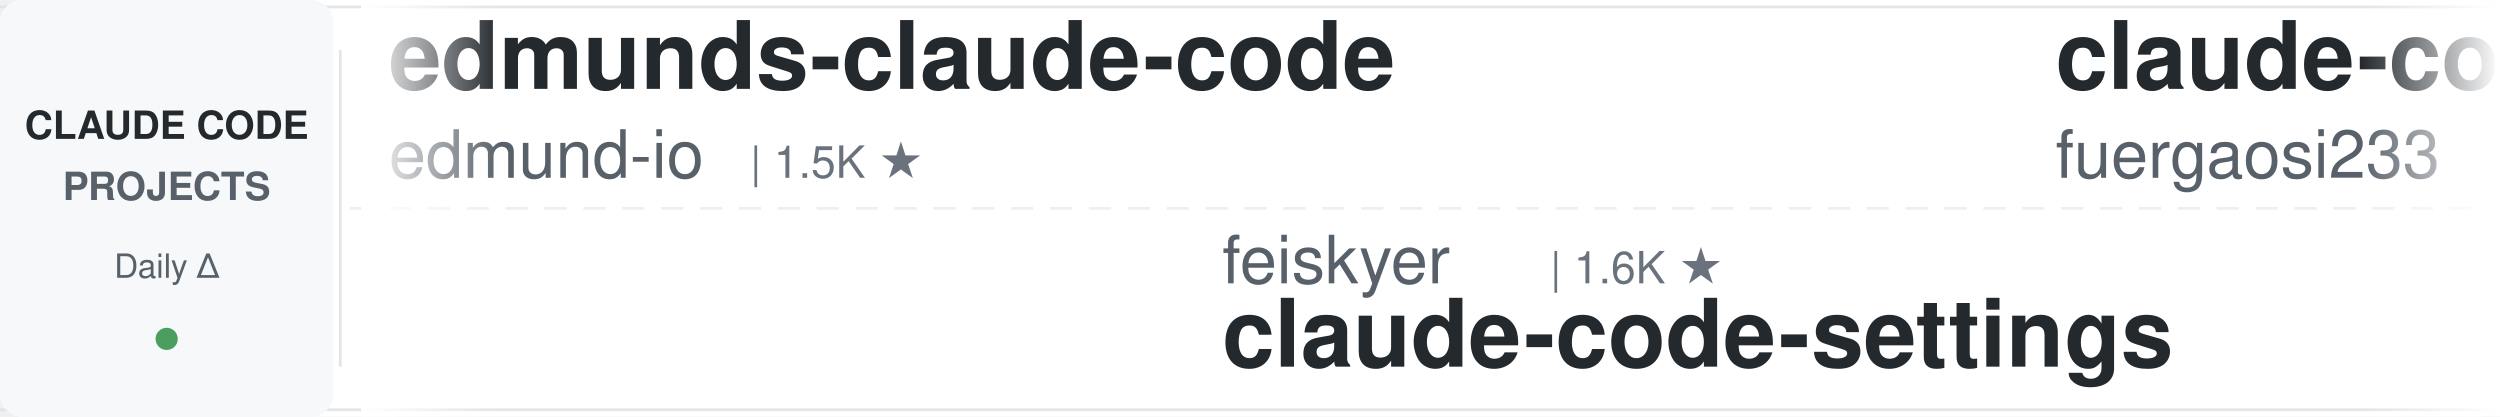
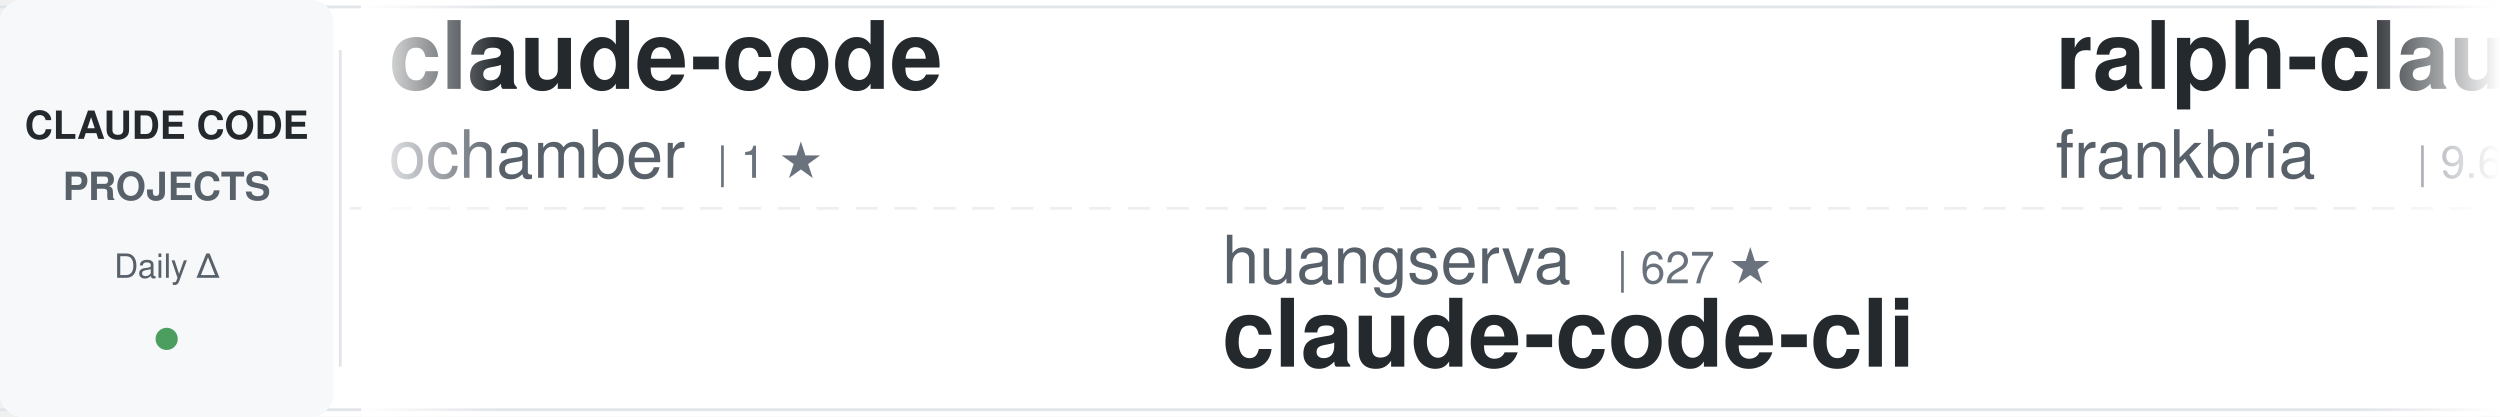
<svg xmlns="http://www.w3.org/2000/svg" width="900" height="150">
  <defs>
    <linearGradient id="awesomeLeftFade" x1="0%" y1="0%" x2="100%" y2="0%">
      <stop offset="0%" style="stop-color:#ffffff;stop-opacity:1" />
      <stop offset="100%" style="stop-color:#ffffff;stop-opacity:0" />
    </linearGradient>
    <linearGradient id="awesomeRightFade" x1="0%" y1="0%" x2="100%" y2="0%">
      <stop offset="0%" style="stop-color:#ffffff;stop-opacity:0" />
      <stop offset="100%" style="stop-color:#ffffff;stop-opacity:1" />
    </linearGradient>
  </defs>
  <rect width="900" height="150" fill="#ffffff" rx="8" />
  <rect x="0" y="2" width="900" height="1" fill="#e1e4e8" />
  <rect x="0" y="147" width="900" height="1" fill="#e1e4e8" />
  <line x1="0" y1="75" x2="900" y2="75" stroke="#e1e4e8" stroke-width="1" stroke-dasharray="8 6" opacity="0.6" />
  <rect x="0" y="0" width="120" height="150" fill="#f6f8fa" rx="8" />
  <text x="60" y="50" font-family="-apple-system, BlinkMacSystemFont, 'Segoe UI', Helvetica, Arial, sans-serif" font-size="14" font-weight="600" fill="#24292e" text-anchor="middle">CLAUDE CODE</text>
  <text x="60" y="72" font-family="-apple-system, BlinkMacSystemFont, 'Segoe UI', Helvetica, Arial, sans-serif" font-size="14" font-weight="600" fill="#586069" text-anchor="middle">PROJECTS</text>
  <text x="60" y="100" font-family="-apple-system, BlinkMacSystemFont, 'Segoe UI', Helvetica, Arial, sans-serif" font-size="12" font-weight="500" fill="#586069" text-anchor="middle">Daily Δ</text>
  <circle cx="60" cy="122" r="4" fill="#22863a" opacity="0.8" />
  <rect x="122" y="18" width="1" height="114" fill="#e1e4e8" />
  <clipPath id="awesomeTickerClip">
    <rect x="130" y="0" width="770" height="150" />
  </clipPath>
  <g clip-path="url(#awesomeTickerClip)">
    <g id="awesomeTickerItems">
      <animateTransform attributeName="transform" attributeType="XML" type="translate" from="0 0" to="-3000 0" dur="54s" repeatCount="indefinite" />
      <g transform="translate(0, 0)">
-         <text x="140" y="32" font-family="-apple-system, BlinkMacSystemFont, 'Segoe UI', Helvetica, Arial, sans-serif" font-size="34" font-weight="600" fill="#24292e">edmunds-claude-code</text>
-         <text x="140" y="64" font-family="-apple-system, BlinkMacSystemFont, 'Segoe UI', Helvetica, Arial, sans-serif" font-size="24" font-weight="400" fill="#586069">edmund-io</text>
-         <text x="270" y="64" font-family="-apple-system, BlinkMacSystemFont, 'Segoe UI', Helvetica, Arial, sans-serif" font-size="16" font-weight="500" fill="#6a737d">| 1.5K ★</text>
+         <text x="140" y="32" font-family="-apple-system, BlinkMacSystemFont, 'Segoe UI', Helvetica, Arial, sans-serif" font-size="34" font-weight="600" fill="#24292e">claude-code</text>
+         <text x="140" y="64" font-family="-apple-system, BlinkMacSystemFont, 'Segoe UI', Helvetica, Arial, sans-serif" font-size="24" font-weight="400" fill="#586069">ochamber</text>
+         <text x="258" y="64" font-family="-apple-system, BlinkMacSystemFont, 'Segoe UI', Helvetica, Arial, sans-serif" font-size="16" font-weight="500" fill="#6a737d">| 1 ★</text>
      </g>
      <g transform="translate(300, 0)">
-         <text x="140" y="102" font-family="-apple-system, BlinkMacSystemFont, 'Segoe UI', Helvetica, Arial, sans-serif" font-size="24" font-weight="400" fill="#586069">feiskyer</text>
-         <text x="258" y="102" font-family="-apple-system, BlinkMacSystemFont, 'Segoe UI', Helvetica, Arial, sans-serif" font-size="16" font-weight="500" fill="#6a737d">| 1.6K ★</text>
-         <text x="140" y="132" font-family="-apple-system, BlinkMacSystemFont, 'Segoe UI', Helvetica, Arial, sans-serif" font-size="34" font-weight="600" fill="#24292e">claude-code-settings</text>
+         <text x="140" y="102" font-family="-apple-system, BlinkMacSystemFont, 'Segoe UI', Helvetica, Arial, sans-serif" font-size="24" font-weight="400" fill="#586069">huangserva</text>
+         <text x="282" y="102" font-family="-apple-system, BlinkMacSystemFont, 'Segoe UI', Helvetica, Arial, sans-serif" font-size="16" font-weight="500" fill="#6a737d">| 627 ★</text>
+         <text x="140" y="132" font-family="-apple-system, BlinkMacSystemFont, 'Segoe UI', Helvetica, Arial, sans-serif" font-size="34" font-weight="600" fill="#24292e">claude-code-cli</text>
      </g>
      <g transform="translate(600, 0)">
-         <text x="140" y="32" font-family="-apple-system, BlinkMacSystemFont, 'Segoe UI', Helvetica, Arial, sans-serif" font-size="34" font-weight="600" fill="#24292e">claude-code-proxy</text>
-         <text x="140" y="64" font-family="-apple-system, BlinkMacSystemFont, 'Segoe UI', Helvetica, Arial, sans-serif" font-size="24" font-weight="400" fill="#586069">fuergaosi233</text>
-         <text x="306" y="64" font-family="-apple-system, BlinkMacSystemFont, 'Segoe UI', Helvetica, Arial, sans-serif" font-size="16" font-weight="500" fill="#6a737d">| 2.8K ★</text>
+         <text x="140" y="32" font-family="-apple-system, BlinkMacSystemFont, 'Segoe UI', Helvetica, Arial, sans-serif" font-size="34" font-weight="600" fill="#24292e">ralph-claude-code</text>
+         <text x="140" y="64" font-family="-apple-system, BlinkMacSystemFont, 'Segoe UI', Helvetica, Arial, sans-serif" font-size="24" font-weight="400" fill="#586069">frankbria</text>
+         <text x="270" y="64" font-family="-apple-system, BlinkMacSystemFont, 'Segoe UI', Helvetica, Arial, sans-serif" font-size="16" font-weight="500" fill="#6a737d">| 9.6K ★</text>
+         <text x="347" y="64" font-family="-apple-system, BlinkMacSystemFont, 'Segoe UI', Helvetica, Arial, sans-serif" font-size="16" font-weight="500" fill="#22863a"> +1</text>
      </g>
      <g transform="translate(900, 0)">
-         <text x="140" y="102" font-family="-apple-system, BlinkMacSystemFont, 'Segoe UI', Helvetica, Arial, sans-serif" font-size="24" font-weight="400" fill="#586069">WorldFlowAI</text>
-         <text x="294" y="102" font-family="-apple-system, BlinkMacSystemFont, 'Segoe UI', Helvetica, Arial, sans-serif" font-size="16" font-weight="500" fill="#6a737d">| 2.1K ★</text>
-         <text x="371" y="102" font-family="-apple-system, BlinkMacSystemFont, 'Segoe UI', Helvetica, Arial, sans-serif" font-size="16" font-weight="500" fill="#22863a"> +26</text>
-         <text x="140" y="132" font-family="-apple-system, BlinkMacSystemFont, 'Segoe UI', Helvetica, Arial, sans-serif" font-size="34" font-weight="600" fill="#24292e">everything-claude-code</text>
+         <text x="140" y="102" font-family="-apple-system, BlinkMacSystemFont, 'Segoe UI', Helvetica, Arial, sans-serif" font-size="24" font-weight="400" fill="#586069">lintsinghua</text>
+         <text x="294" y="102" font-family="-apple-system, BlinkMacSystemFont, 'Segoe UI', Helvetica, Arial, sans-serif" font-size="16" font-weight="500" fill="#6a737d">| 4.2K ★</text>
+         <text x="371" y="102" font-family="-apple-system, BlinkMacSystemFont, 'Segoe UI', Helvetica, Arial, sans-serif" font-size="16" font-weight="500" fill="#22863a"> +14</text>
+         <text x="140" y="132" font-family="-apple-system, BlinkMacSystemFont, 'Segoe UI', Helvetica, Arial, sans-serif" font-size="34" font-weight="600" fill="#24292e">claude-code-book</text>
      </g>
      <g transform="translate(1200, 0)">
-         <text x="140" y="32" font-family="-apple-system, BlinkMacSystemFont, 'Segoe UI', Helvetica, Arial, sans-serif" font-size="34" font-weight="600" fill="#24292e">claude-code-skills</text>
-         <text x="140" y="64" font-family="-apple-system, BlinkMacSystemFont, 'Segoe UI', Helvetica, Arial, sans-serif" font-size="24" font-weight="400" fill="#586069">daymade</text>
-         <text x="246" y="64" font-family="-apple-system, BlinkMacSystemFont, 'Segoe UI', Helvetica, Arial, sans-serif" font-size="16" font-weight="500" fill="#6a737d">| 1.4K ★</text>
+         <text x="140" y="32" font-family="-apple-system, BlinkMacSystemFont, 'Segoe UI', Helvetica, Arial, sans-serif" font-size="34" font-weight="600" fill="#24292e">claude-code-engineering</text>
+         <text x="140" y="64" font-family="-apple-system, BlinkMacSystemFont, 'Segoe UI', Helvetica, Arial, sans-serif" font-size="24" font-weight="400" fill="#586069">huangjia2019</text>
+         <text x="306" y="64" font-family="-apple-system, BlinkMacSystemFont, 'Segoe UI', Helvetica, Arial, sans-serif" font-size="16" font-weight="500" fill="#6a737d">| 1.1K ★</text>
      </g>
      <g transform="translate(1500, 0)">
-         <text x="140" y="102" font-family="-apple-system, BlinkMacSystemFont, 'Segoe UI', Helvetica, Arial, sans-serif" font-size="24" font-weight="400" fill="#586069">musistudio</text>
-         <text x="282" y="102" font-family="-apple-system, BlinkMacSystemFont, 'Segoe UI', Helvetica, Arial, sans-serif" font-size="16" font-weight="500" fill="#6a737d">| 37.1K ★</text>
-         <text x="368" y="102" font-family="-apple-system, BlinkMacSystemFont, 'Segoe UI', Helvetica, Arial, sans-serif" font-size="16" font-weight="500" fill="#22863a"> +3</text>
-         <text x="140" y="132" font-family="-apple-system, BlinkMacSystemFont, 'Segoe UI', Helvetica, Arial, sans-serif" font-size="34" font-weight="600" fill="#24292e">claude-code-router</text>
+         <text x="140" y="102" font-family="-apple-system, BlinkMacSystemFont, 'Segoe UI', Helvetica, Arial, sans-serif" font-size="24" font-weight="400" fill="#586069">chauncygu</text>
+         <text x="270" y="102" font-family="-apple-system, BlinkMacSystemFont, 'Segoe UI', Helvetica, Arial, sans-serif" font-size="16" font-weight="500" fill="#6a737d">| 2.8K ★</text>
+         <text x="140" y="132" font-family="-apple-system, BlinkMacSystemFont, 'Segoe UI', Helvetica, Arial, sans-serif" font-size="34" font-weight="600" fill="#24292e">collection-claude-code-s...</text>
      </g>
      <g transform="translate(1800, 0)">
-         <text x="140" y="32" font-family="-apple-system, BlinkMacSystemFont, 'Segoe UI', Helvetica, Arial, sans-serif" font-size="34" font-weight="600" fill="#24292e">claude-code-local</text>
-         <text x="140" y="64" font-family="-apple-system, BlinkMacSystemFont, 'Segoe UI', Helvetica, Arial, sans-serif" font-size="24" font-weight="400" fill="#586069">nicedreamzapp</text>
-         <text x="318" y="64" font-family="-apple-system, BlinkMacSystemFont, 'Segoe UI', Helvetica, Arial, sans-serif" font-size="16" font-weight="500" fill="#6a737d">| 3.3K ★</text>
+         <text x="140" y="32" font-family="-apple-system, BlinkMacSystemFont, 'Segoe UI', Helvetica, Arial, sans-serif" font-size="34" font-weight="600" fill="#24292e">awesome-claude-code-tool...</text>
+         <text x="140" y="64" font-family="-apple-system, BlinkMacSystemFont, 'Segoe UI', Helvetica, Arial, sans-serif" font-size="24" font-weight="400" fill="#586069">rohitg00</text>
+         <text x="258" y="64" font-family="-apple-system, BlinkMacSystemFont, 'Segoe UI', Helvetica, Arial, sans-serif" font-size="16" font-weight="500" fill="#6a737d">| 2.6K ★</text>
+         <text x="335" y="64" font-family="-apple-system, BlinkMacSystemFont, 'Segoe UI', Helvetica, Arial, sans-serif" font-size="16" font-weight="500" fill="#22863a"> +2</text>
      </g>
      <g transform="translate(2100, 0)">
-         <text x="140" y="102" font-family="-apple-system, BlinkMacSystemFont, 'Segoe UI', Helvetica, Arial, sans-serif" font-size="24" font-weight="400" fill="#586069">asgeirtj</text>
-         <text x="258" y="102" font-family="-apple-system, BlinkMacSystemFont, 'Segoe UI', Helvetica, Arial, sans-serif" font-size="16" font-weight="500" fill="#6a737d">| 64.2K ★</text>
-         <text x="344" y="102" font-family="-apple-system, BlinkMacSystemFont, 'Segoe UI', Helvetica, Arial, sans-serif" font-size="16" font-weight="500" fill="#22863a"> +13</text>
-         <text x="140" y="132" font-family="-apple-system, BlinkMacSystemFont, 'Segoe UI', Helvetica, Arial, sans-serif" font-size="34" font-weight="600" fill="#24292e">system_prompts_leaks</text>
+         <text x="140" y="102" font-family="-apple-system, BlinkMacSystemFont, 'Segoe UI', Helvetica, Arial, sans-serif" font-size="24" font-weight="400" fill="#586069">freestylefly</text>
+         <text x="306" y="102" font-family="-apple-system, BlinkMacSystemFont, 'Segoe UI', Helvetica, Arial, sans-serif" font-size="16" font-weight="500" fill="#6a737d">| 130 ★</text>
+         <text x="140" y="132" font-family="-apple-system, BlinkMacSystemFont, 'Segoe UI', Helvetica, Arial, sans-serif" font-size="34" font-weight="600" fill="#24292e">claude-code</text>
      </g>
      <g transform="translate(2400, 0)">
-         <text x="140" y="32" font-family="-apple-system, BlinkMacSystemFont, 'Segoe UI', Helvetica, Arial, sans-serif" font-size="34" font-weight="600" fill="#24292e">claude-code-best-practic...</text>
-         <text x="140" y="64" font-family="-apple-system, BlinkMacSystemFont, 'Segoe UI', Helvetica, Arial, sans-serif" font-size="24" font-weight="400" fill="#586069">shanraisshan</text>
-         <text x="306" y="64" font-family="-apple-system, BlinkMacSystemFont, 'Segoe UI', Helvetica, Arial, sans-serif" font-size="16" font-weight="500" fill="#6a737d">| 65.6K ★</text>
-         <text x="392" y="64" font-family="-apple-system, BlinkMacSystemFont, 'Segoe UI', Helvetica, Arial, sans-serif" font-size="16" font-weight="500" fill="#22863a"> +8</text>
+         <text x="140" y="32" font-family="-apple-system, BlinkMacSystemFont, 'Segoe UI', Helvetica, Arial, sans-serif" font-size="34" font-weight="600" fill="#24292e">Claude-Code-Source-Study</text>
+         <text x="140" y="64" font-family="-apple-system, BlinkMacSystemFont, 'Segoe UI', Helvetica, Arial, sans-serif" font-size="24" font-weight="400" fill="#586069">luyao618</text>
+         <text x="258" y="64" font-family="-apple-system, BlinkMacSystemFont, 'Segoe UI', Helvetica, Arial, sans-serif" font-size="16" font-weight="500" fill="#6a737d">| 1.7K ★</text>
      </g>
      <g transform="translate(2700, 0)">
+         <text x="140" y="102" font-family="-apple-system, BlinkMacSystemFont, 'Segoe UI', Helvetica, Arial, sans-serif" font-size="24" font-weight="400" fill="#586069">xu-xiang</text>
+         <text x="258" y="102" font-family="-apple-system, BlinkMacSystemFont, 'Segoe UI', Helvetica, Arial, sans-serif" font-size="16" font-weight="500" fill="#6a737d">| 1.9K ★</text>
+         <text x="335" y="102" font-family="-apple-system, BlinkMacSystemFont, 'Segoe UI', Helvetica, Arial, sans-serif" font-size="16" font-weight="500" fill="#22863a"> +1</text>
+         <text x="140" y="132" font-family="-apple-system, BlinkMacSystemFont, 'Segoe UI', Helvetica, Arial, sans-serif" font-size="34" font-weight="600" fill="#24292e">everything-claude-code-z...</text>
+       </g>
+       <g transform="translate(3000, 0)">
+         <text x="140" y="32" font-family="-apple-system, BlinkMacSystemFont, 'Segoe UI', Helvetica, Arial, sans-serif" font-size="34" font-weight="600" fill="#24292e">claude-code</text>
+         <text x="140" y="64" font-family="-apple-system, BlinkMacSystemFont, 'Segoe UI', Helvetica, Arial, sans-serif" font-size="24" font-weight="400" fill="#586069">ochamber</text>
+         <text x="258" y="64" font-family="-apple-system, BlinkMacSystemFont, 'Segoe UI', Helvetica, Arial, sans-serif" font-size="16" font-weight="500" fill="#6a737d">| 1 ★</text>
+       </g>
+       <g transform="translate(3300, 0)">
+         <text x="140" y="102" font-family="-apple-system, BlinkMacSystemFont, 'Segoe UI', Helvetica, Arial, sans-serif" font-size="24" font-weight="400" fill="#586069">huangserva</text>
+         <text x="282" y="102" font-family="-apple-system, BlinkMacSystemFont, 'Segoe UI', Helvetica, Arial, sans-serif" font-size="16" font-weight="500" fill="#6a737d">| 627 ★</text>
+         <text x="140" y="132" font-family="-apple-system, BlinkMacSystemFont, 'Segoe UI', Helvetica, Arial, sans-serif" font-size="34" font-weight="600" fill="#24292e">claude-code-cli</text>
+       </g>
+       <g transform="translate(3600, 0)">
+         <text x="140" y="32" font-family="-apple-system, BlinkMacSystemFont, 'Segoe UI', Helvetica, Arial, sans-serif" font-size="34" font-weight="600" fill="#24292e">ralph-claude-code</text>
+         <text x="140" y="64" font-family="-apple-system, BlinkMacSystemFont, 'Segoe UI', Helvetica, Arial, sans-serif" font-size="24" font-weight="400" fill="#586069">frankbria</text>
+         <text x="270" y="64" font-family="-apple-system, BlinkMacSystemFont, 'Segoe UI', Helvetica, Arial, sans-serif" font-size="16" font-weight="500" fill="#6a737d">| 9.6K ★</text>
+         <text x="347" y="64" font-family="-apple-system, BlinkMacSystemFont, 'Segoe UI', Helvetica, Arial, sans-serif" font-size="16" font-weight="500" fill="#22863a"> +1</text>
+       </g>
+       <g transform="translate(3900, 0)">
        <text x="140" y="102" font-family="-apple-system, BlinkMacSystemFont, 'Segoe UI', Helvetica, Arial, sans-serif" font-size="24" font-weight="400" fill="#586069">lintsinghua</text>
        <text x="294" y="102" font-family="-apple-system, BlinkMacSystemFont, 'Segoe UI', Helvetica, Arial, sans-serif" font-size="16" font-weight="500" fill="#6a737d">| 4.2K ★</text>
-         <text x="371" y="102" font-family="-apple-system, BlinkMacSystemFont, 'Segoe UI', Helvetica, Arial, sans-serif" font-size="16" font-weight="500" fill="#22863a"> +12</text>
+         <text x="371" y="102" font-family="-apple-system, BlinkMacSystemFont, 'Segoe UI', Helvetica, Arial, sans-serif" font-size="16" font-weight="500" fill="#22863a"> +14</text>
        <text x="140" y="132" font-family="-apple-system, BlinkMacSystemFont, 'Segoe UI', Helvetica, Arial, sans-serif" font-size="34" font-weight="600" fill="#24292e">claude-code-book</text>
-       </g>
-       <g transform="translate(3000, 0)">
-         <text x="140" y="32" font-family="-apple-system, BlinkMacSystemFont, 'Segoe UI', Helvetica, Arial, sans-serif" font-size="34" font-weight="600" fill="#24292e">edmunds-claude-code</text>
-         <text x="140" y="64" font-family="-apple-system, BlinkMacSystemFont, 'Segoe UI', Helvetica, Arial, sans-serif" font-size="24" font-weight="400" fill="#586069">edmund-io</text>
-         <text x="270" y="64" font-family="-apple-system, BlinkMacSystemFont, 'Segoe UI', Helvetica, Arial, sans-serif" font-size="16" font-weight="500" fill="#6a737d">| 1.5K ★</text>
-       </g>
-       <g transform="translate(3300, 0)">
-         <text x="140" y="102" font-family="-apple-system, BlinkMacSystemFont, 'Segoe UI', Helvetica, Arial, sans-serif" font-size="24" font-weight="400" fill="#586069">feiskyer</text>
-         <text x="258" y="102" font-family="-apple-system, BlinkMacSystemFont, 'Segoe UI', Helvetica, Arial, sans-serif" font-size="16" font-weight="500" fill="#6a737d">| 1.6K ★</text>
-         <text x="140" y="132" font-family="-apple-system, BlinkMacSystemFont, 'Segoe UI', Helvetica, Arial, sans-serif" font-size="34" font-weight="600" fill="#24292e">claude-code-settings</text>
-       </g>
-       <g transform="translate(3600, 0)">
-         <text x="140" y="32" font-family="-apple-system, BlinkMacSystemFont, 'Segoe UI', Helvetica, Arial, sans-serif" font-size="34" font-weight="600" fill="#24292e">claude-code-proxy</text>
-         <text x="140" y="64" font-family="-apple-system, BlinkMacSystemFont, 'Segoe UI', Helvetica, Arial, sans-serif" font-size="24" font-weight="400" fill="#586069">fuergaosi233</text>
-         <text x="306" y="64" font-family="-apple-system, BlinkMacSystemFont, 'Segoe UI', Helvetica, Arial, sans-serif" font-size="16" font-weight="500" fill="#6a737d">| 2.8K ★</text>
-       </g>
-       <g transform="translate(3900, 0)">
-         <text x="140" y="102" font-family="-apple-system, BlinkMacSystemFont, 'Segoe UI', Helvetica, Arial, sans-serif" font-size="24" font-weight="400" fill="#586069">WorldFlowAI</text>
-         <text x="294" y="102" font-family="-apple-system, BlinkMacSystemFont, 'Segoe UI', Helvetica, Arial, sans-serif" font-size="16" font-weight="500" fill="#6a737d">| 2.1K ★</text>
-         <text x="371" y="102" font-family="-apple-system, BlinkMacSystemFont, 'Segoe UI', Helvetica, Arial, sans-serif" font-size="16" font-weight="500" fill="#22863a"> +26</text>
-         <text x="140" y="132" font-family="-apple-system, BlinkMacSystemFont, 'Segoe UI', Helvetica, Arial, sans-serif" font-size="34" font-weight="600" fill="#24292e">everything-claude-code</text>
      </g>
    </g>
  </g>
  <rect x="130" y="0" width="50" height="150" fill="url(#awesomeLeftFade)" />
  <rect x="850" y="0" width="50" height="150" fill="url(#awesomeRightFade)" />
</svg>
